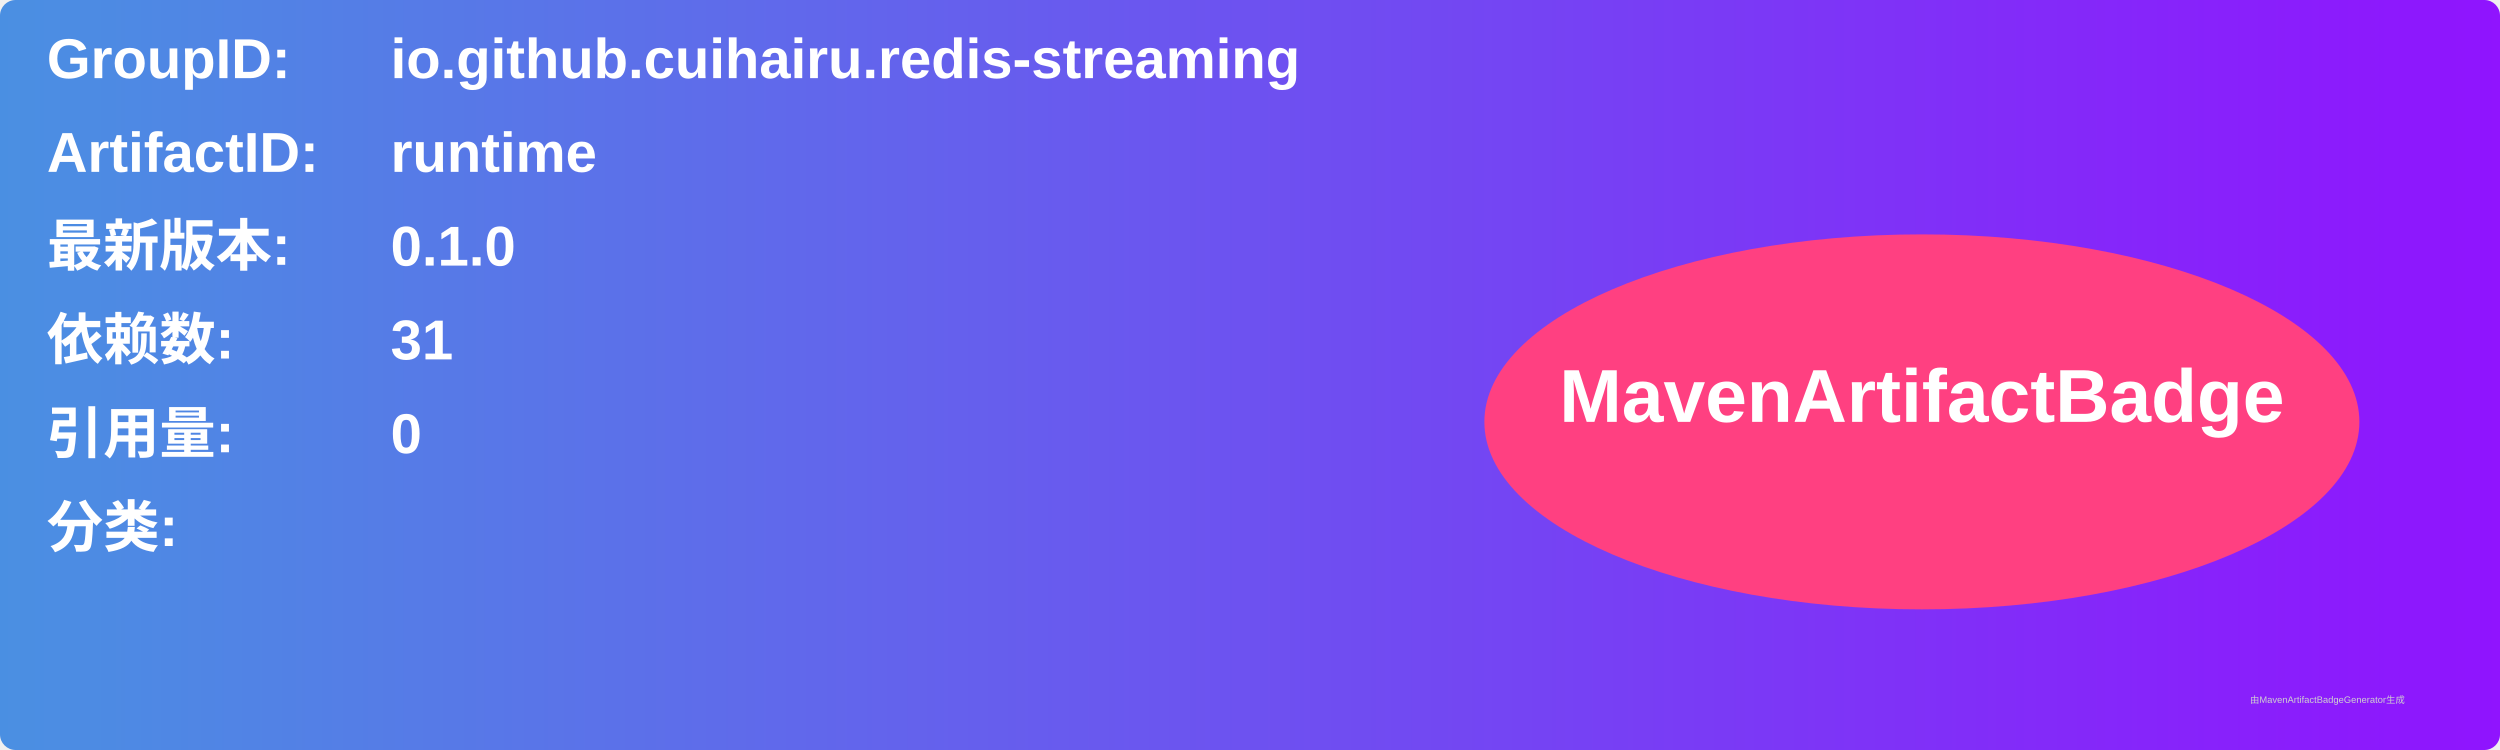
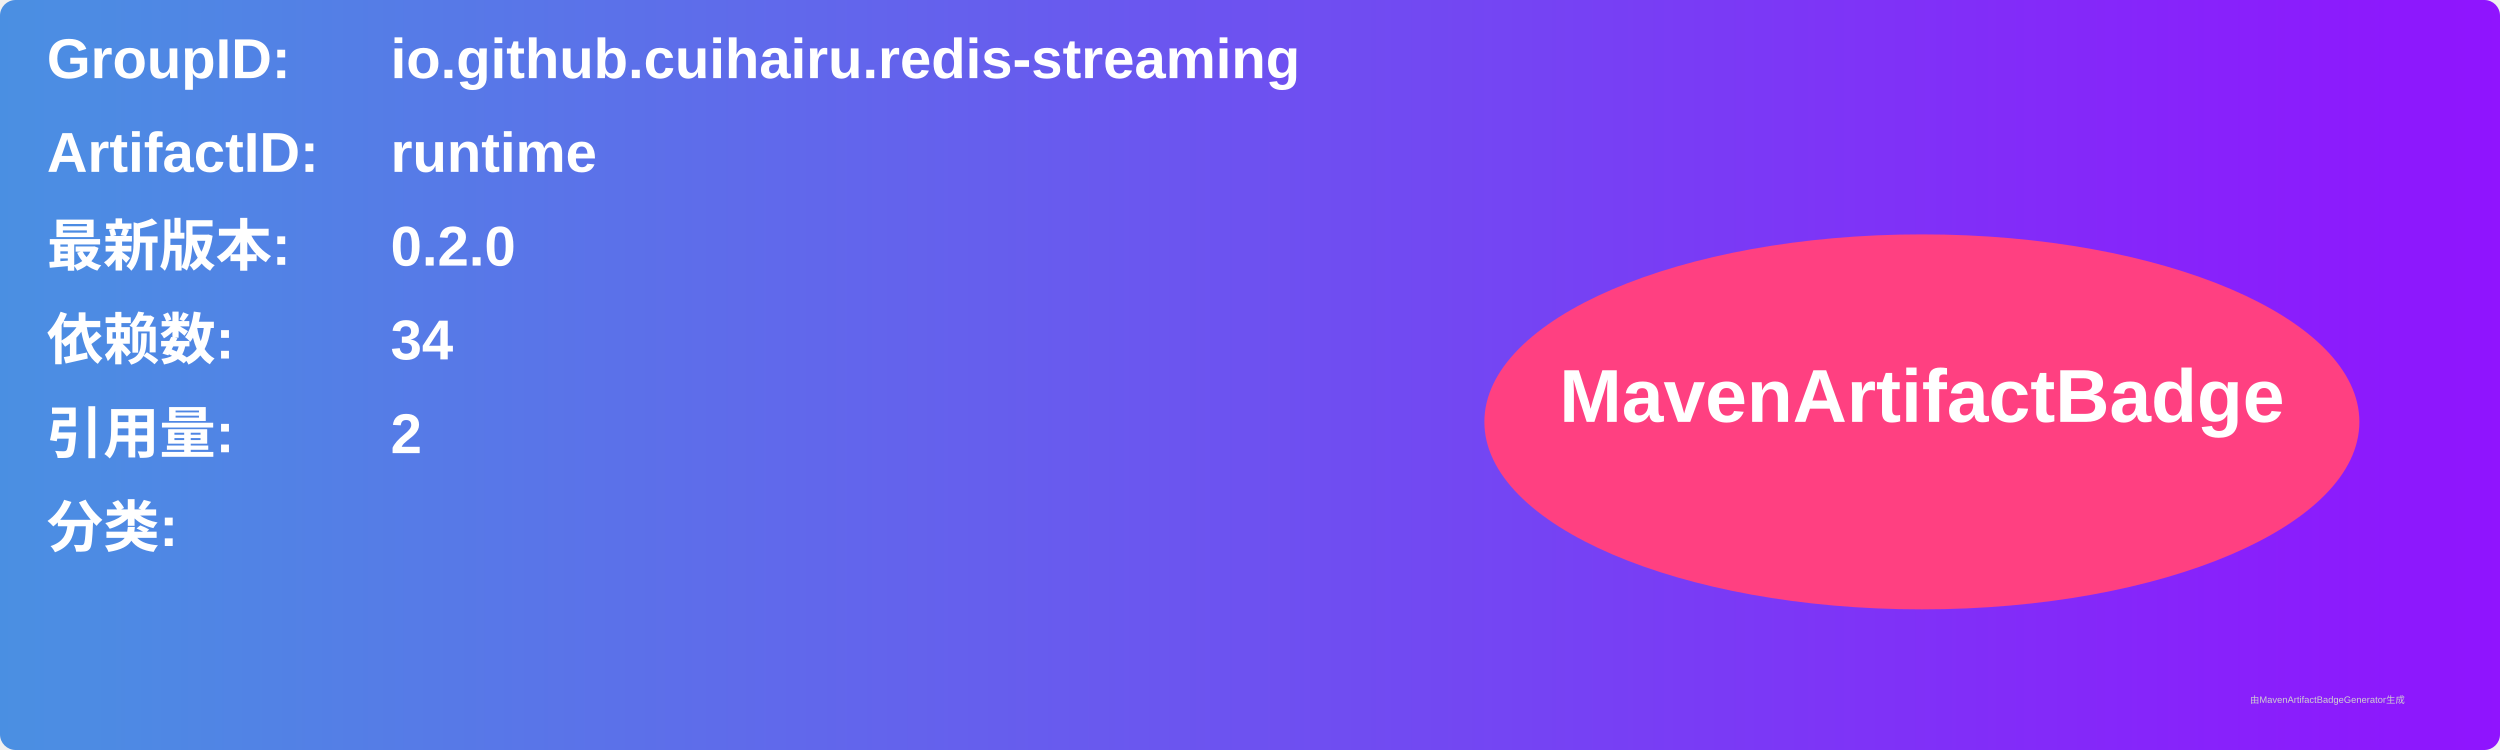
<svg xmlns="http://www.w3.org/2000/svg" width="800" height="240" viewBox="0 0 800 240">
  <linearGradient id="grad" x1="0%" y1="0%" x2="100%" y2="0%">
    <stop offset="0%" stop-color="#4a90e2" />
    <stop offset="100%" stop-color="#9013fe" />
  </linearGradient>
  <rect width="100%" height="100%" rx="5" ry="5" fill="url(#grad)" />
  <g transform="translate(15, 15)">
    <text x="0" y="10" font-family="Arial" font-size="18" fill="white" font-weight="bold" width="260">GroupID:</text>
    <text x="110" y="10" font-family="Arial" font-size="18" fill="white" font-weight="bold" width="460">io.github.cuihairu.redis-streaming</text>
    <text x="0" y="40" font-family="Arial" font-size="18" fill="white" font-weight="bold" width="260">ArtifactID:</text>
    <text x="110" y="40" font-family="Arial" font-size="18" fill="white" font-weight="bold" width="460">runtime</text>
    <text x="0" y="70" font-family="Arial" font-size="18" fill="white" font-weight="bold">最新版本:</text>
    <text x="110" y="70" font-family="Arial" font-size="18" fill="white" font-weight="bold">
-       <tspan font-weight="bold">0.1.0</tspan>
+       <tspan font-weight="bold">0.2.0</tspan>
    </text>
    <text x="0" y="100" font-family="Arial" font-size="18" fill="white" font-weight="bold">依赖数: </text>
    <text x="110" y="100" font-family="Arial" font-size="18" fill="white">
-       <tspan font-weight="bold">31</tspan>
+       <tspan font-weight="bold">34</tspan>
    </text>
    <text x="0" y="130" font-family="Arial" font-size="18" fill="white" font-weight="bold">引用量: </text>
    <text x="110" y="130" font-family="Arial" font-size="18" fill="white">
-       <tspan font-weight="bold">0</tspan>
+       <tspan font-weight="bold">2</tspan>
    </text>
    <text x="0" y="160" font-family="Arial" font-size="18" fill="white" font-weight="bold">分类:</text>
    <text x="10" y="190" font-family="Arial" font-size="10" fill="white">
      <tspan font-weight="bold" />
    </text>
    <ellipse cx="600" cy="120" rx="140" ry="60" fill="#ff4081" />
    <text x="600" y="120" text-anchor="middle" font-family="Arial" font-size="24" fill="white" font-weight="bold">MavenArtifactBadge</text>
  </g>
  <text x="720" y="225" font-family="Arial" font-size="3" fill="#d0d0d0">由MavenArtifactBadgeGenerator生成</text>
</svg>
